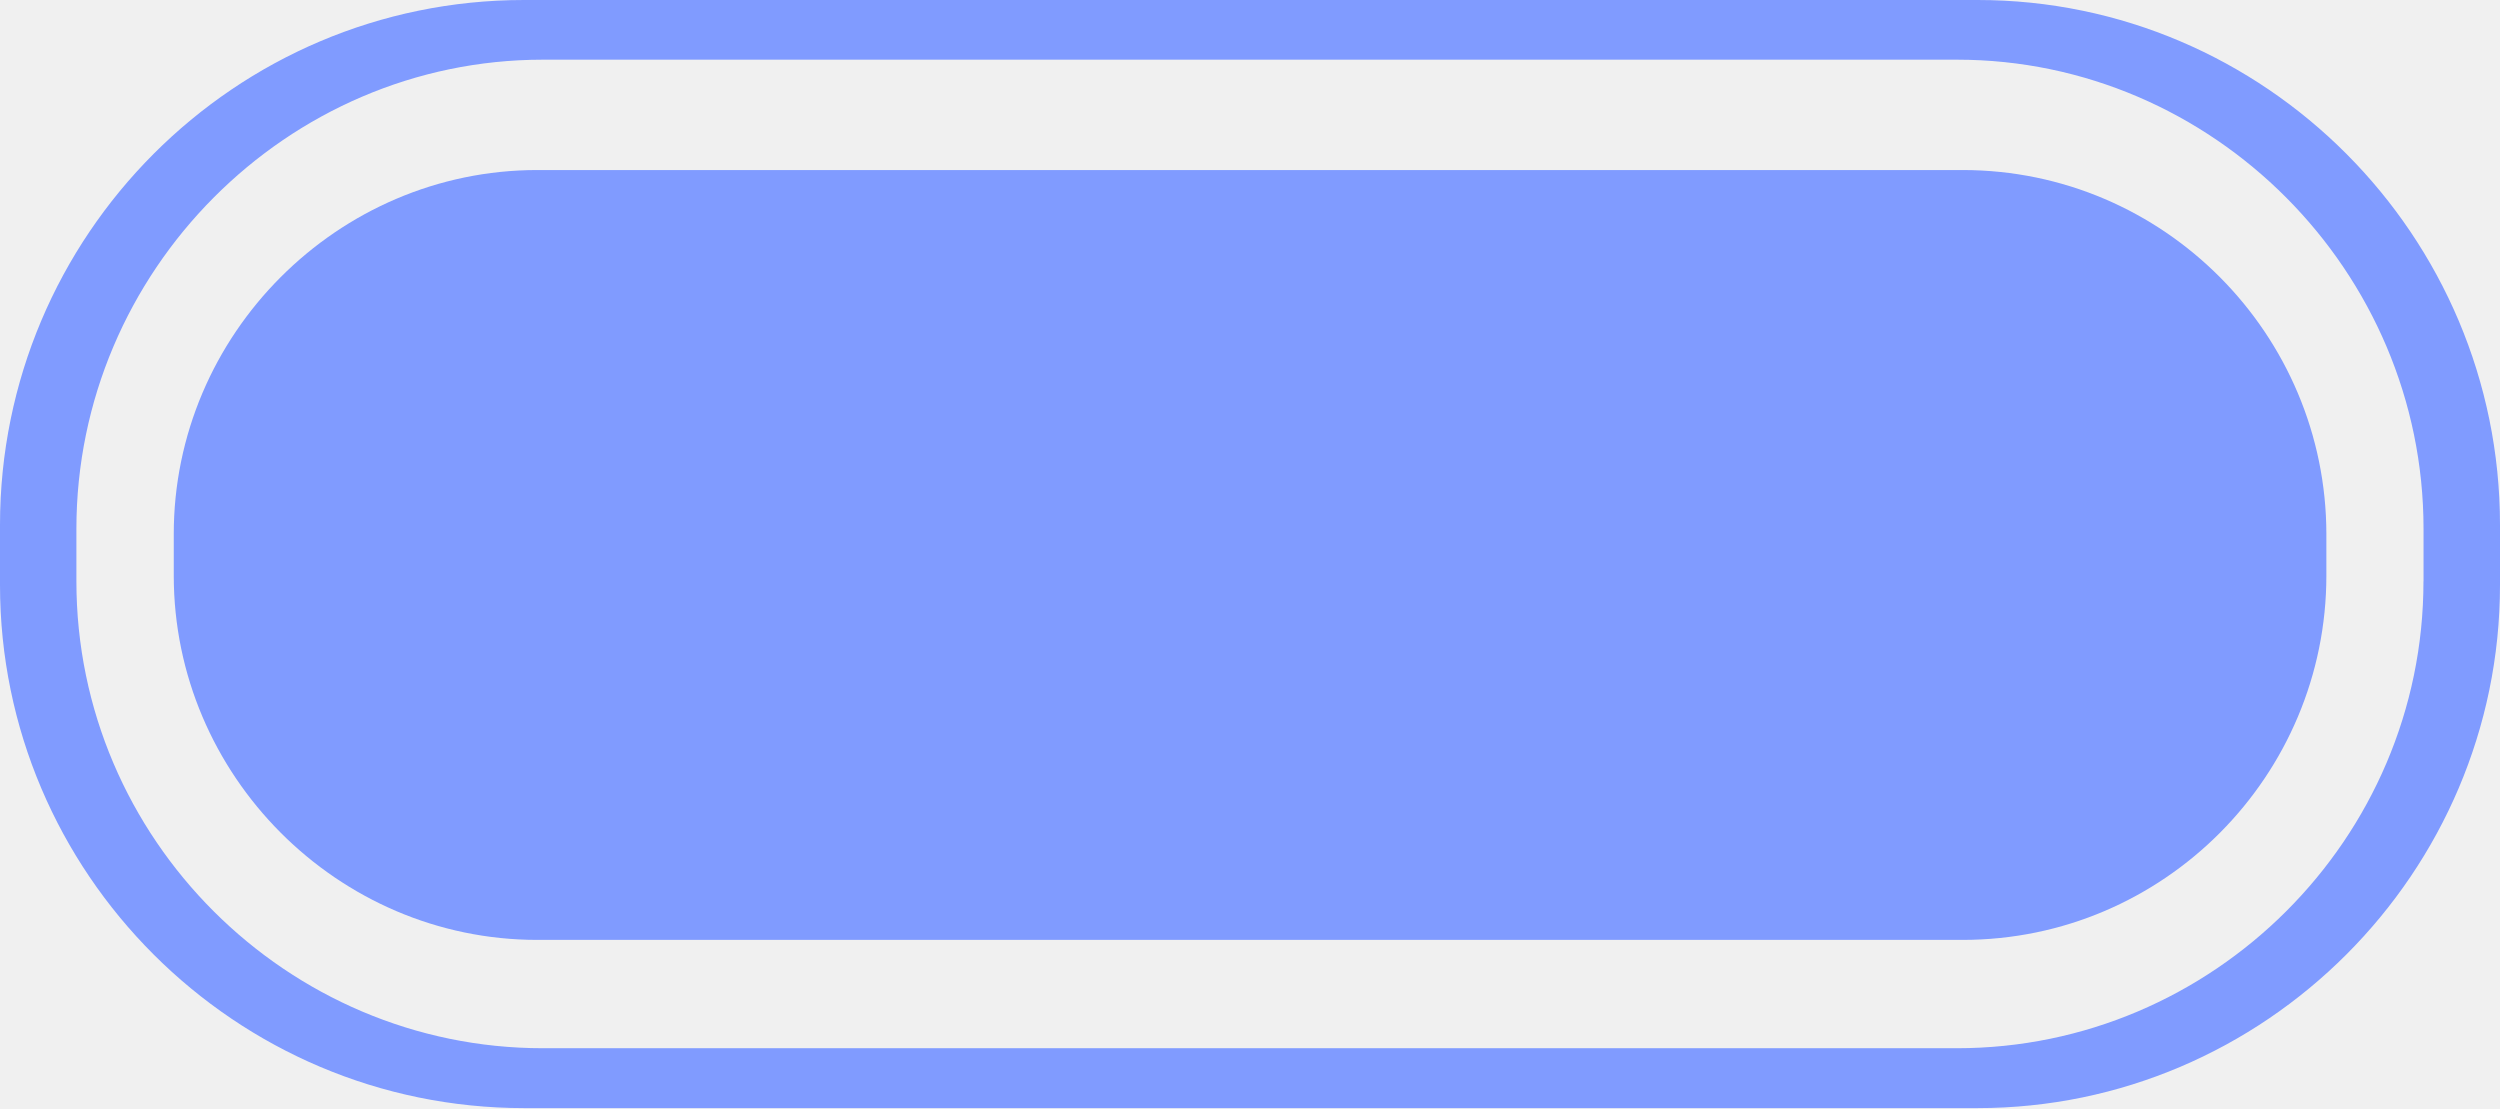
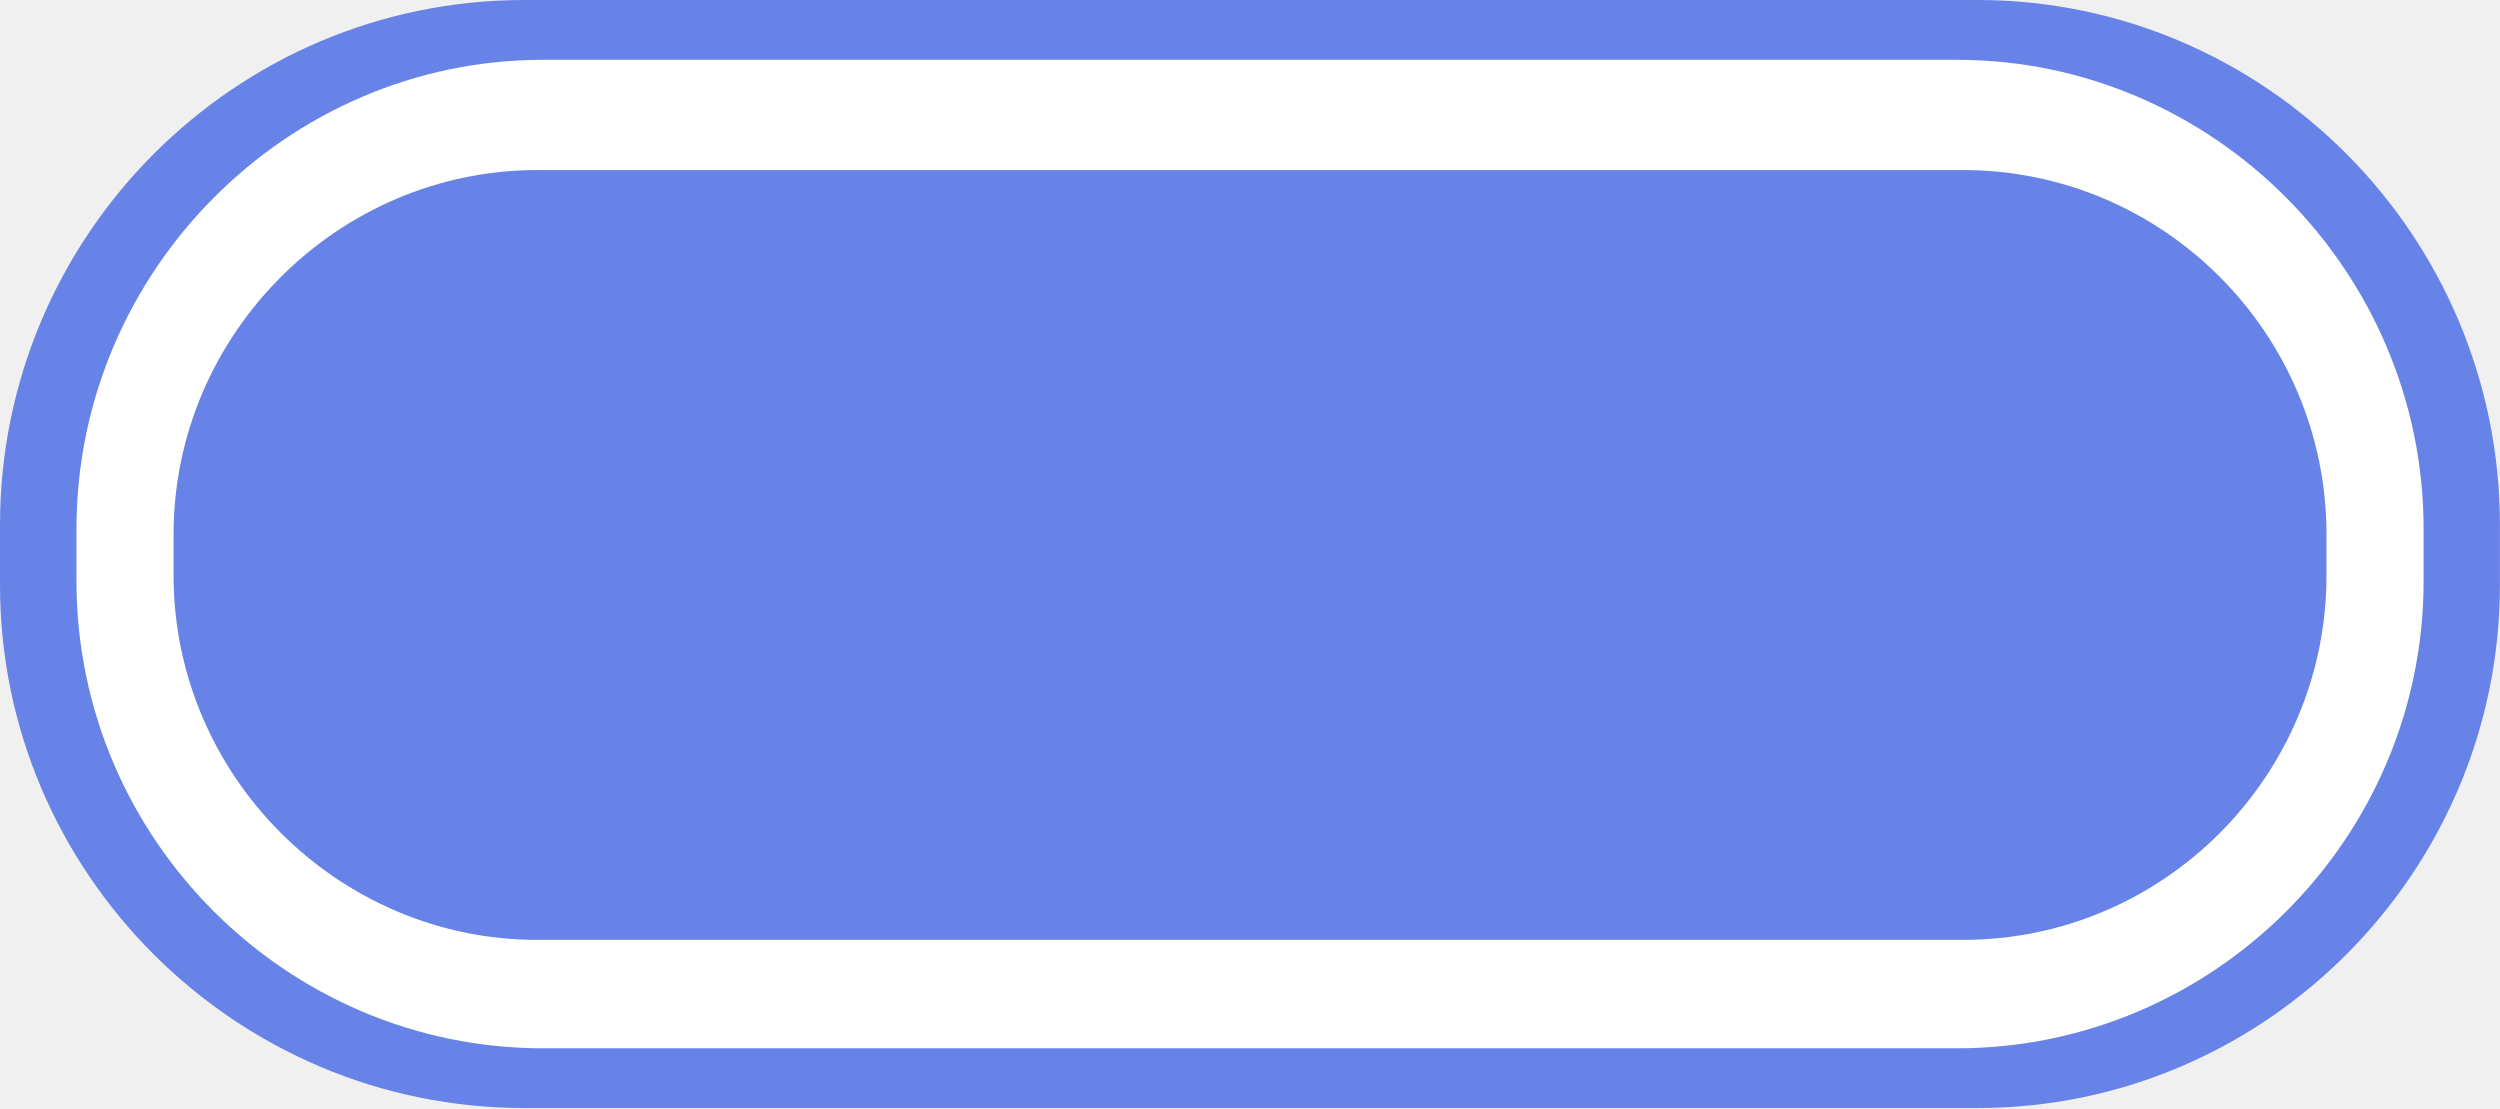
- <svg xmlns="http://www.w3.org/2000/svg" version="1.1" id="Слой_1" x="0px" y="0px" width="38.286px" height="16.97px" viewBox="399.677 287.446 38.286 16.97" enable-background="new 399.677 287.446 38.286 16.97" xml:space="preserve">
-   <path fill="#809BFF" d="M429.963,287.446h-22.261c-4.427,0-8.025,3.604-8.025,8.041v0.916c0,4.409,3.597,8.013,8.025,8.013h22.261  c4.396,0,8-3.605,8-8.013v-0.916C437.963,291.052,434.36,287.446,429.963,287.446z M436.791,296.348  c0,3.946-3.229,7.151-7.145,7.151H407.99c-3.914,0-7.143-3.205-7.143-7.151v-0.804c0.001-3.949,3.227-7.184,7.143-7.184h21.657  c3.915,0,7.145,3.234,7.145,7.184V296.348z" />
-   <path fill="#809BFF" d="M407.905,290.05h21.828c3.086,0,5.571,2.521,5.571,5.58v0.63c0,3.062-2.485,5.58-5.571,5.58h-21.828  c-3.058,0-5.567-2.52-5.567-5.58v-0.63C402.335,292.568,404.848,290.05,407.905,290.05L407.905,290.05z" />
+ <svg xmlns="http://www.w3.org/2000/svg" version="1.1" id="Слой_1" x="0px" y="0px" width="38.286px" height="16.969px" viewBox="0 0 38.286 16.969" enable-background="new 0 0 38.286 16.969" xml:space="preserve">
+   <path fill-rule="evenodd" clip-rule="evenodd" fill="#6883E7" d="M8.029,0h22.256c4.4,0,8,3.605,8,8.041v0.916  c0,4.406-3.6,8.012-8,8.012H8.029C3.601,16.969,0,13.364,0,8.958V8.042C0,3.606,3.601,0,8.029,0L8.029,0z" />
+   <path fill-rule="evenodd" clip-rule="evenodd" fill="#FFFFFF" d="M8.314,0.916h21.657c3.916,0,7.145,3.234,7.145,7.183V8.9  c0,3.949-3.229,7.154-7.145,7.154H8.314c-3.914,0-7.143-3.205-7.143-7.154V8.099C1.172,4.15,4.4,0.916,8.314,0.916L8.314,0.916z" />
+   <path fill-rule="evenodd" clip-rule="evenodd" fill="#6883E7" d="M8.229,2.604h21.828c3.086,0,5.572,2.518,5.572,5.58v0.63  c0,3.061-2.486,5.58-5.572,5.58H8.229c-3.058,0-5.571-2.52-5.571-5.58v-0.63C2.658,5.123,5.172,2.604,8.229,2.604L8.229,2.604z" />
</svg>
